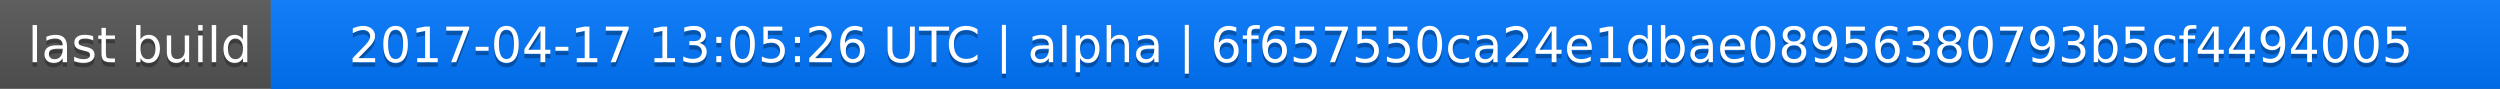
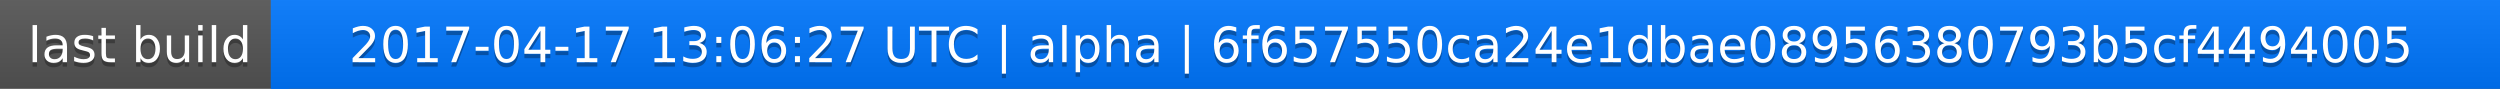
<svg xmlns="http://www.w3.org/2000/svg" width="563" height="20">
  <linearGradient id="a" x2="0" y2="100%">
    <stop offset="0" stop-color="#bbb" stop-opacity=".1" />
    <stop offset="1" stop-opacity=".1" />
  </linearGradient>
  <rect rx="0" width="563" height="20" fill="#555" />
  <rect rx="0" x="61" width="502" height="20" fill="#07f" />
  <path fill="#07f" d="M61 0h4v20h-4z" />
  <rect rx="0" width="563" height="20" fill="url(#a)" />
  <g fill="#fff" text-anchor="middle" font-family="DejaVu Sans,Verdana,Geneva,sans-serif" font-size="11">
    <text x="31.5" y="15" fill="#010101" fill-opacity=".3">last build</text>
    <text x="31.5" y="14">last build</text>
-     <text x="311" y="15" fill="#010101" fill-opacity=".3">2017-04-17 13:05:26 UTC | alpha | 6f657550ca24e1dbae08956380793b5cf4494005</text>
-     <text x="311" y="14">2017-04-17 13:05:26 UTC | alpha | 6f657550ca24e1dbae08956380793b5cf4494005</text>
+     <text x="311" y="15" fill="#010101" fill-opacity=".3">2017-04-17 13:06:27 UTC | alpha | 6f657550ca24e1dbae08956380793b5cf4494005</text>
+     <text x="311" y="14">2017-04-17 13:06:27 UTC | alpha | 6f657550ca24e1dbae08956380793b5cf4494005</text>
  </g>
</svg>
